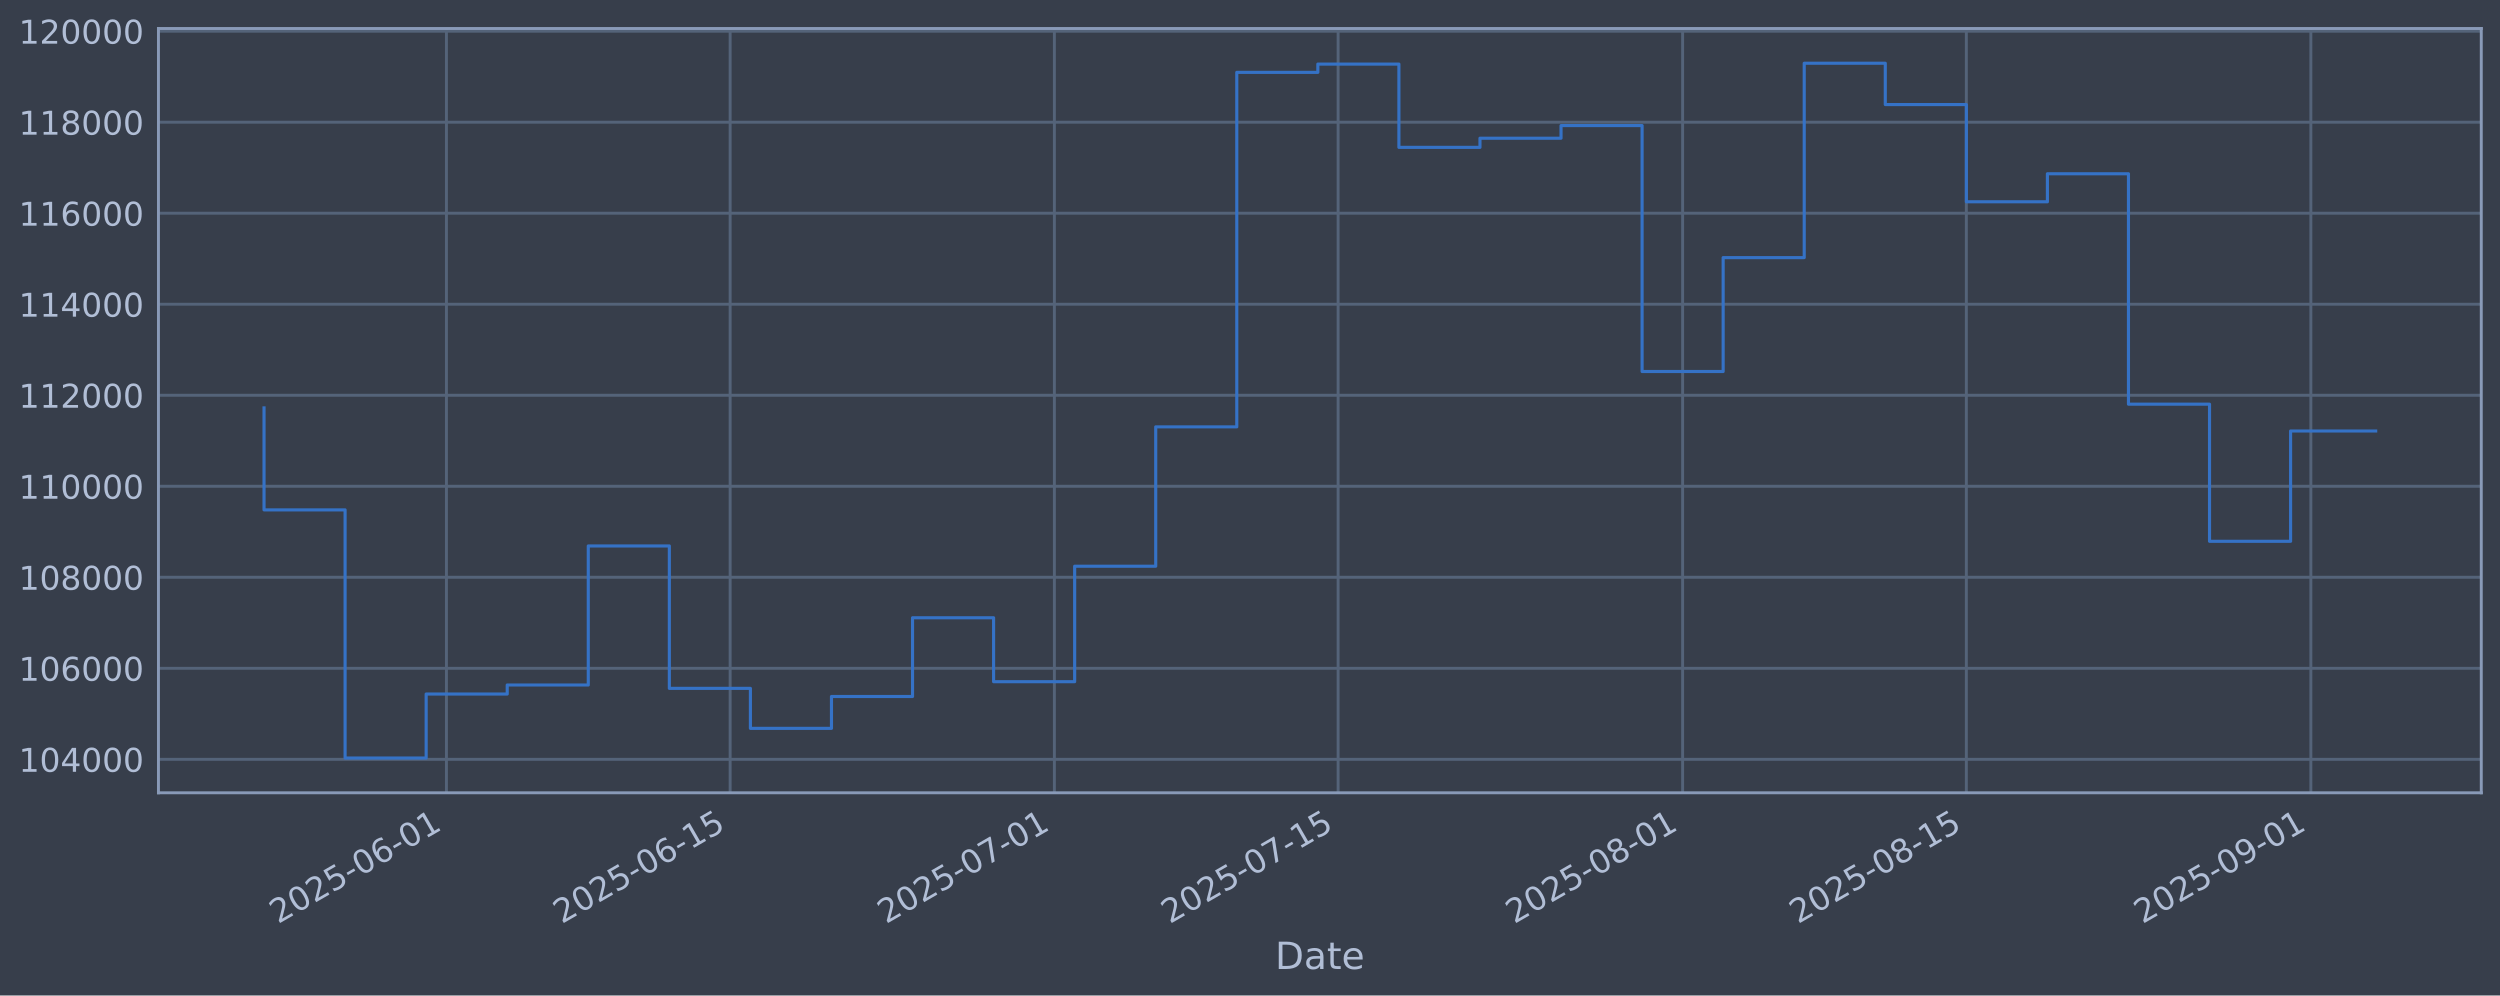
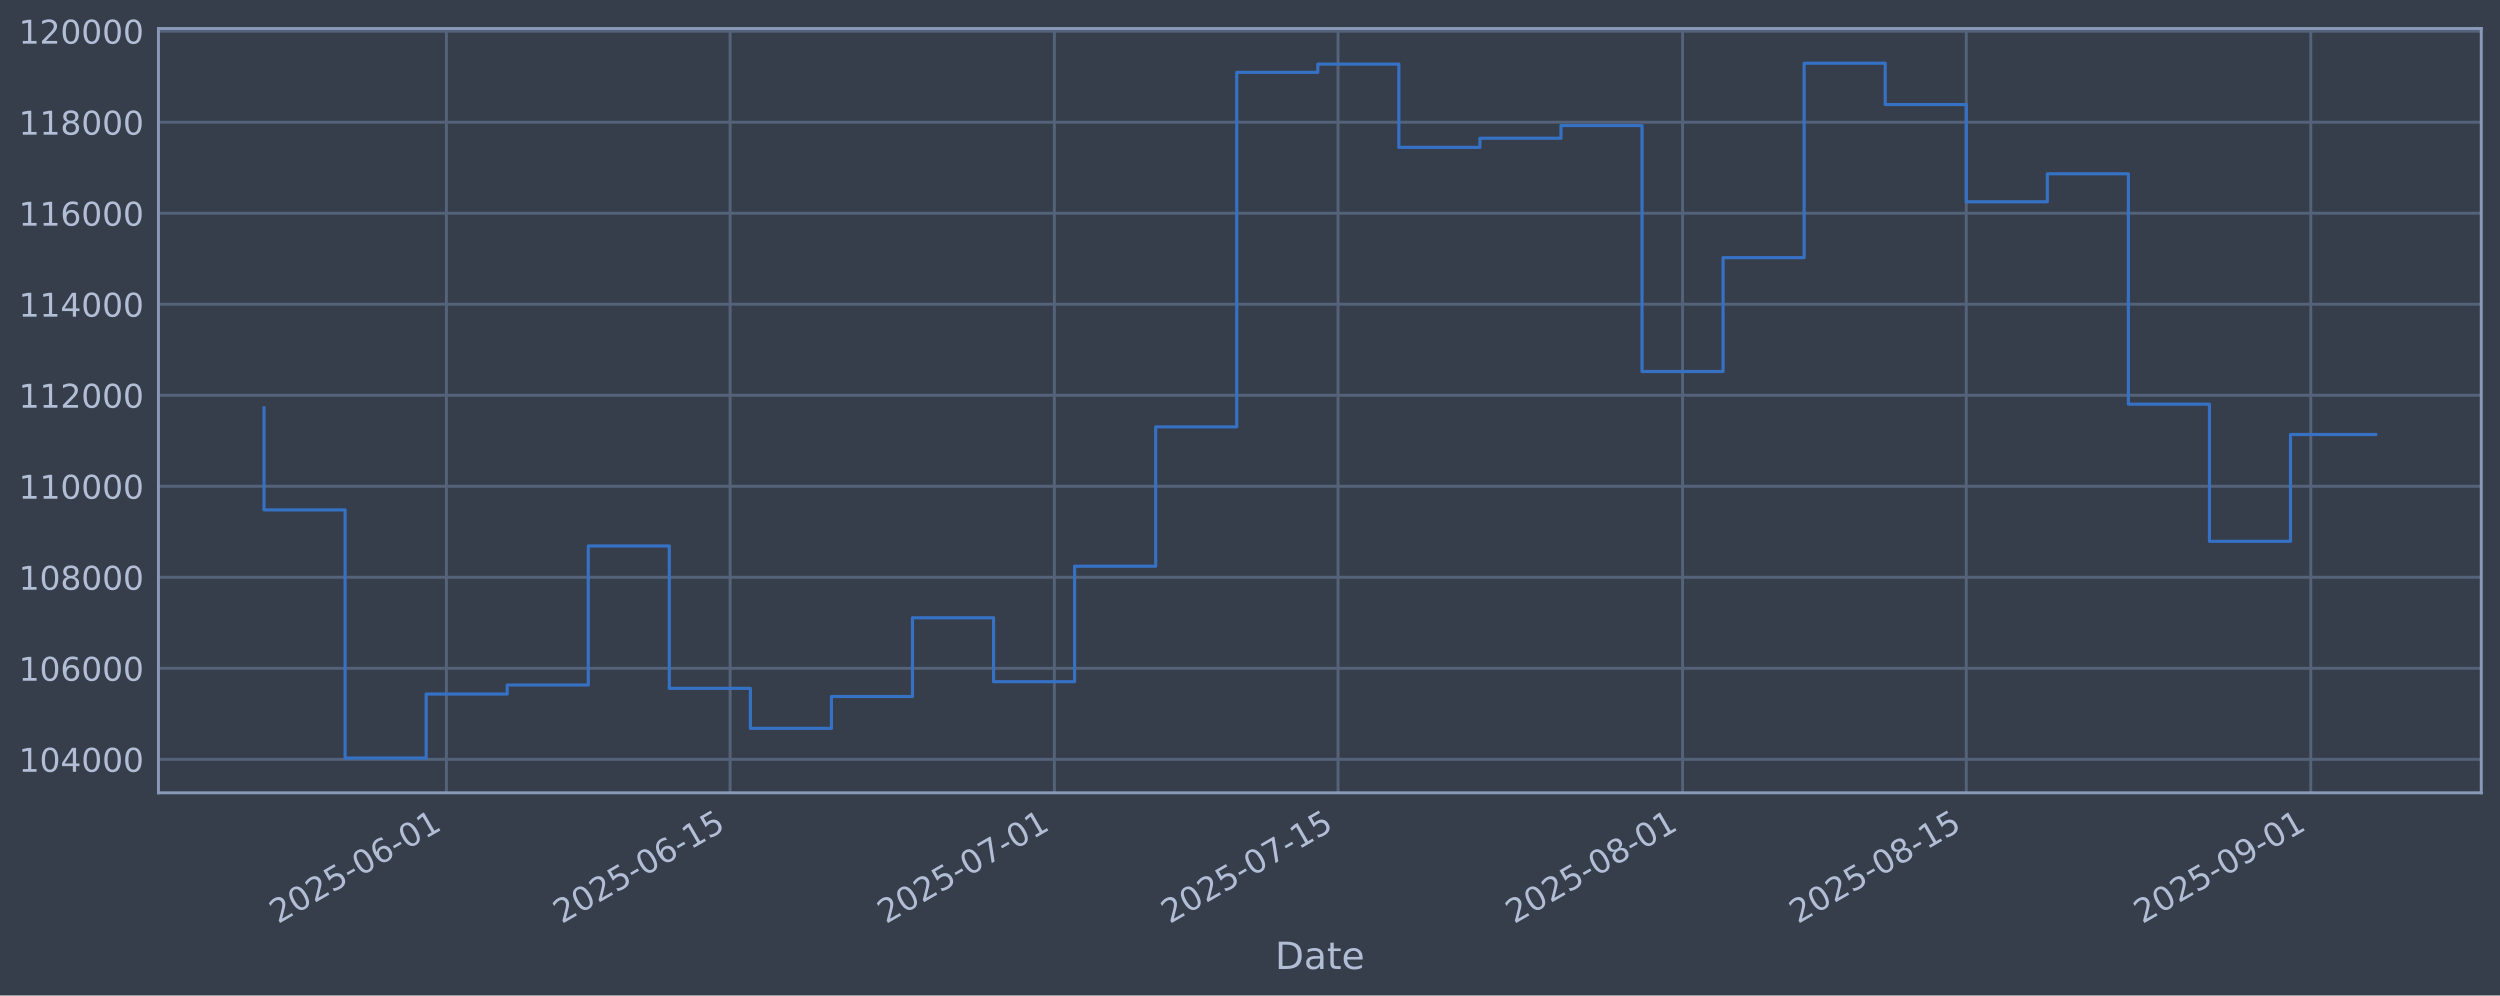
<svg xmlns="http://www.w3.org/2000/svg" xmlns:xlink="http://www.w3.org/1999/xlink" width="960.9pt" height="382.628pt" viewBox="0 0 960.9 382.628" version="1.1">
  <defs>
    <style type="text/css">*{stroke-linejoin: round; stroke-linecap: butt}</style>
  </defs>
  <g id="figure_1">
    <g id="patch_1">
      <path d="M 0 382.628  L 960.9 382.628  L 960.9 0  L 0 0  z " style="fill: #373e4b" />
    </g>
    <g id="axes_1">
      <g id="patch_2">
        <path d="M 60.901 304.718  L 953.701 304.718  L 953.701 10.958  L 60.901 10.958  z " style="fill: #373e4b" />
      </g>
      <g id="matplotlib.axis_1">
        <g id="xtick_1">
          <g id="line2d_1">
-             <path d="M 171.586 304.718  L 171.586 10.958  " clip-path="url(#pce90afbb77)" style="fill: none; stroke: #546379; stroke-width: 1.12; stroke-linecap: square" />
+             <path d="M 171.582 304.718  L 171.582 10.958  " clip-path="url(#p0888235a98)" style="fill: none; stroke: #546379; stroke-width: 1.12; stroke-linecap: square" />
          </g>
          <g id="line2d_2" />
          <g id="text_1">
-             <g style="fill: #b1bed6" transform="translate(106.8605 355.2226) rotate(-30) scale(0.126 -0.126)">
+             <g style="fill: #b1bed6" transform="translate(106.8569 355.2226) rotate(-30) scale(0.126 -0.126)">
              <defs>
                <path id="DejaVuSans-32" d="M 1228 531  L 3431 531  L 3431 0  L 469 0  L 469 531  Q 828 903 1448 1529  Q 2069 2156 2228 2338  Q 2531 2678 2651 2914  Q 2772 3150 2772 3378  Q 2772 3750 2511 3984  Q 2250 4219 1831 4219  Q 1534 4219 1204 4116  Q 875 4013 500 3803  L 500 4441  Q 881 4594 1212 4672  Q 1544 4750 1819 4750  Q 2544 4750 2975 4387  Q 3406 4025 3406 3419  Q 3406 3131 3298 2873  Q 3191 2616 2906 2266  Q 2828 2175 2409 1742  Q 1991 1309 1228 531  z " transform="scale(0.015625)" />
                <path id="DejaVuSans-30" d="M 2034 4250  Q 1547 4250 1301 3770  Q 1056 3291 1056 2328  Q 1056 1369 1301 889  Q 1547 409 2034 409  Q 2525 409 2770 889  Q 3016 1369 3016 2328  Q 3016 3291 2770 3770  Q 2525 4250 2034 4250  z M 2034 4750  Q 2819 4750 3233 4129  Q 3647 3509 3647 2328  Q 3647 1150 3233 529  Q 2819 -91 2034 -91  Q 1250 -91 836 529  Q 422 1150 422 2328  Q 422 3509 836 4129  Q 1250 4750 2034 4750  z " transform="scale(0.015625)" />
                <path id="DejaVuSans-35" d="M 691 4666  L 3169 4666  L 3169 4134  L 1269 4134  L 1269 2991  Q 1406 3038 1543 3061  Q 1681 3084 1819 3084  Q 2600 3084 3056 2656  Q 3513 2228 3513 1497  Q 3513 744 3044 326  Q 2575 -91 1722 -91  Q 1428 -91 1123 -41  Q 819 9 494 109  L 494 744  Q 775 591 1075 516  Q 1375 441 1709 441  Q 2250 441 2565 725  Q 2881 1009 2881 1497  Q 2881 1984 2565 2268  Q 2250 2553 1709 2553  Q 1456 2553 1204 2497  Q 953 2441 691 2322  L 691 4666  z " transform="scale(0.015625)" />
                <path id="DejaVuSans-2d" d="M 313 2009  L 1997 2009  L 1997 1497  L 313 1497  L 313 2009  z " transform="scale(0.015625)" />
                <path id="DejaVuSans-36" d="M 2113 2584  Q 1688 2584 1439 2293  Q 1191 2003 1191 1497  Q 1191 994 1439 701  Q 1688 409 2113 409  Q 2538 409 2786 701  Q 3034 994 3034 1497  Q 3034 2003 2786 2293  Q 2538 2584 2113 2584  z M 3366 4563  L 3366 3988  Q 3128 4100 2886 4159  Q 2644 4219 2406 4219  Q 1781 4219 1451 3797  Q 1122 3375 1075 2522  Q 1259 2794 1537 2939  Q 1816 3084 2150 3084  Q 2853 3084 3261 2657  Q 3669 2231 3669 1497  Q 3669 778 3244 343  Q 2819 -91 2113 -91  Q 1303 -91 875 529  Q 447 1150 447 2328  Q 447 3434 972 4092  Q 1497 4750 2381 4750  Q 2619 4750 2861 4703  Q 3103 4656 3366 4563  z " transform="scale(0.015625)" />
                <path id="DejaVuSans-31" d="M 794 531  L 1825 531  L 1825 4091  L 703 3866  L 703 4441  L 1819 4666  L 2450 4666  L 2450 531  L 3481 531  L 3481 0  L 794 0  L 794 531  z " transform="scale(0.015625)" />
              </defs>
              <use xlink:href="#DejaVuSans-32" />
              <use xlink:href="#DejaVuSans-30" transform="translate(63.62305 0)" />
              <use xlink:href="#DejaVuSans-32" transform="translate(127.2461 0)" />
              <use xlink:href="#DejaVuSans-35" transform="translate(190.8691 0)" />
              <use xlink:href="#DejaVuSans-2d" transform="translate(254.4922 0)" />
              <use xlink:href="#DejaVuSans-30" transform="translate(290.5762 0)" />
              <use xlink:href="#DejaVuSans-36" transform="translate(354.1992 0)" />
              <use xlink:href="#DejaVuSans-2d" transform="translate(417.8223 0)" />
              <use xlink:href="#DejaVuSans-30" transform="translate(453.9062 0)" />
              <use xlink:href="#DejaVuSans-31" transform="translate(517.5293 0)" />
            </g>
          </g>
        </g>
        <g id="xtick_2">
          <g id="line2d_3">
-             <path d="M 280.636 304.718  L 280.636 10.958  " clip-path="url(#pce90afbb77)" style="fill: none; stroke: #546379; stroke-width: 1.12; stroke-linecap: square" />
+             <path d="M 280.627 304.718  L 280.627 10.958  " clip-path="url(#p0888235a98)" style="fill: none; stroke: #546379; stroke-width: 1.12; stroke-linecap: square" />
          </g>
          <g id="line2d_4" />
          <g id="text_2">
-             <g style="fill: #b1bed6" transform="translate(215.9106 355.2226) rotate(-30) scale(0.126 -0.126)">
+             <g style="fill: #b1bed6" transform="translate(215.9016 355.2226) rotate(-30) scale(0.126 -0.126)">
              <use xlink:href="#DejaVuSans-32" />
              <use xlink:href="#DejaVuSans-30" transform="translate(63.62305 0)" />
              <use xlink:href="#DejaVuSans-32" transform="translate(127.2461 0)" />
              <use xlink:href="#DejaVuSans-35" transform="translate(190.8691 0)" />
              <use xlink:href="#DejaVuSans-2d" transform="translate(254.4922 0)" />
              <use xlink:href="#DejaVuSans-30" transform="translate(290.5762 0)" />
              <use xlink:href="#DejaVuSans-36" transform="translate(354.1992 0)" />
              <use xlink:href="#DejaVuSans-2d" transform="translate(417.8223 0)" />
              <use xlink:href="#DejaVuSans-31" transform="translate(453.9062 0)" />
              <use xlink:href="#DejaVuSans-35" transform="translate(517.5293 0)" />
            </g>
          </g>
        </g>
        <g id="xtick_3">
          <g id="line2d_5">
-             <path d="M 405.265 304.718  L 405.265 10.958  " clip-path="url(#pce90afbb77)" style="fill: none; stroke: #546379; stroke-width: 1.12; stroke-linecap: square" />
+             <path d="M 405.25 304.718  L 405.25 10.958  " clip-path="url(#p0888235a98)" style="fill: none; stroke: #546379; stroke-width: 1.12; stroke-linecap: square" />
          </g>
          <g id="line2d_6" />
          <g id="text_3">
-             <g style="fill: #b1bed6" transform="translate(340.5393 355.2226) rotate(-30) scale(0.126 -0.126)">
+             <g style="fill: #b1bed6" transform="translate(340.524 355.2226) rotate(-30) scale(0.126 -0.126)">
              <defs>
                <path id="DejaVuSans-37" d="M 525 4666  L 3525 4666  L 3525 4397  L 1831 0  L 1172 0  L 2766 4134  L 525 4134  L 525 4666  z " transform="scale(0.015625)" />
              </defs>
              <use xlink:href="#DejaVuSans-32" />
              <use xlink:href="#DejaVuSans-30" transform="translate(63.62305 0)" />
              <use xlink:href="#DejaVuSans-32" transform="translate(127.2461 0)" />
              <use xlink:href="#DejaVuSans-35" transform="translate(190.8691 0)" />
              <use xlink:href="#DejaVuSans-2d" transform="translate(254.4922 0)" />
              <use xlink:href="#DejaVuSans-30" transform="translate(290.5762 0)" />
              <use xlink:href="#DejaVuSans-37" transform="translate(354.1992 0)" />
              <use xlink:href="#DejaVuSans-2d" transform="translate(417.8223 0)" />
              <use xlink:href="#DejaVuSans-30" transform="translate(453.9062 0)" />
              <use xlink:href="#DejaVuSans-31" transform="translate(517.5293 0)" />
            </g>
          </g>
        </g>
        <g id="xtick_4">
          <g id="line2d_7">
-             <path d="M 514.315 304.718  L 514.315 10.958  " clip-path="url(#pce90afbb77)" style="fill: none; stroke: #546379; stroke-width: 1.12; stroke-linecap: square" />
+             <path d="M 514.294 304.718  L 514.294 10.958  " clip-path="url(#p0888235a98)" style="fill: none; stroke: #546379; stroke-width: 1.12; stroke-linecap: square" />
          </g>
          <g id="line2d_8" />
          <g id="text_4">
-             <g style="fill: #b1bed6" transform="translate(449.5894 355.2226) rotate(-30) scale(0.126 -0.126)">
+             <g style="fill: #b1bed6" transform="translate(449.5687 355.2226) rotate(-30) scale(0.126 -0.126)">
              <use xlink:href="#DejaVuSans-32" />
              <use xlink:href="#DejaVuSans-30" transform="translate(63.62305 0)" />
              <use xlink:href="#DejaVuSans-32" transform="translate(127.2461 0)" />
              <use xlink:href="#DejaVuSans-35" transform="translate(190.8691 0)" />
              <use xlink:href="#DejaVuSans-2d" transform="translate(254.4922 0)" />
              <use xlink:href="#DejaVuSans-30" transform="translate(290.5762 0)" />
              <use xlink:href="#DejaVuSans-37" transform="translate(354.1992 0)" />
              <use xlink:href="#DejaVuSans-2d" transform="translate(417.8223 0)" />
              <use xlink:href="#DejaVuSans-31" transform="translate(453.9062 0)" />
              <use xlink:href="#DejaVuSans-35" transform="translate(517.5293 0)" />
            </g>
          </g>
        </g>
        <g id="xtick_5">
          <g id="line2d_9">
-             <path d="M 646.733 304.718  L 646.733 10.958  " clip-path="url(#pce90afbb77)" style="fill: none; stroke: #546379; stroke-width: 1.12; stroke-linecap: square" />
+             <path d="M 646.706 304.718  L 646.706 10.958  " clip-path="url(#p0888235a98)" style="fill: none; stroke: #546379; stroke-width: 1.12; stroke-linecap: square" />
          </g>
          <g id="line2d_10" />
          <g id="text_5">
-             <g style="fill: #b1bed6" transform="translate(582.0074 355.2226) rotate(-30) scale(0.126 -0.126)">
+             <g style="fill: #b1bed6" transform="translate(581.98 355.2226) rotate(-30) scale(0.126 -0.126)">
              <defs>
                <path id="DejaVuSans-38" d="M 2034 2216  Q 1584 2216 1326 1975  Q 1069 1734 1069 1313  Q 1069 891 1326 650  Q 1584 409 2034 409  Q 2484 409 2743 651  Q 3003 894 3003 1313  Q 3003 1734 2745 1975  Q 2488 2216 2034 2216  z M 1403 2484  Q 997 2584 770 2862  Q 544 3141 544 3541  Q 544 4100 942 4425  Q 1341 4750 2034 4750  Q 2731 4750 3128 4425  Q 3525 4100 3525 3541  Q 3525 3141 3298 2862  Q 3072 2584 2669 2484  Q 3125 2378 3379 2068  Q 3634 1759 3634 1313  Q 3634 634 3220 271  Q 2806 -91 2034 -91  Q 1263 -91 848 271  Q 434 634 434 1313  Q 434 1759 690 2068  Q 947 2378 1403 2484  z M 1172 3481  Q 1172 3119 1398 2916  Q 1625 2713 2034 2713  Q 2441 2713 2670 2916  Q 2900 3119 2900 3481  Q 2900 3844 2670 4047  Q 2441 4250 2034 4250  Q 1625 4250 1398 4047  Q 1172 3844 1172 3481  z " transform="scale(0.015625)" />
              </defs>
              <use xlink:href="#DejaVuSans-32" />
              <use xlink:href="#DejaVuSans-30" transform="translate(63.62305 0)" />
              <use xlink:href="#DejaVuSans-32" transform="translate(127.2461 0)" />
              <use xlink:href="#DejaVuSans-35" transform="translate(190.8691 0)" />
              <use xlink:href="#DejaVuSans-2d" transform="translate(254.4922 0)" />
              <use xlink:href="#DejaVuSans-30" transform="translate(290.5762 0)" />
              <use xlink:href="#DejaVuSans-38" transform="translate(354.1992 0)" />
              <use xlink:href="#DejaVuSans-2d" transform="translate(417.8223 0)" />
              <use xlink:href="#DejaVuSans-30" transform="translate(453.9062 0)" />
              <use xlink:href="#DejaVuSans-31" transform="translate(517.5293 0)" />
            </g>
          </g>
        </g>
        <g id="xtick_6">
          <g id="line2d_11">
-             <path d="M 755.783 304.718  L 755.783 10.958  " clip-path="url(#pce90afbb77)" style="fill: none; stroke: #546379; stroke-width: 1.12; stroke-linecap: square" />
+             <path d="M 755.75 304.718  L 755.75 10.958  " clip-path="url(#p0888235a98)" style="fill: none; stroke: #546379; stroke-width: 1.12; stroke-linecap: square" />
          </g>
          <g id="line2d_12" />
          <g id="text_6">
-             <g style="fill: #b1bed6" transform="translate(691.0575 355.2226) rotate(-30) scale(0.126 -0.126)">
+             <g style="fill: #b1bed6" transform="translate(691.0247 355.2226) rotate(-30) scale(0.126 -0.126)">
              <use xlink:href="#DejaVuSans-32" />
              <use xlink:href="#DejaVuSans-30" transform="translate(63.62305 0)" />
              <use xlink:href="#DejaVuSans-32" transform="translate(127.2461 0)" />
              <use xlink:href="#DejaVuSans-35" transform="translate(190.8691 0)" />
              <use xlink:href="#DejaVuSans-2d" transform="translate(254.4922 0)" />
              <use xlink:href="#DejaVuSans-30" transform="translate(290.5762 0)" />
              <use xlink:href="#DejaVuSans-38" transform="translate(354.1992 0)" />
              <use xlink:href="#DejaVuSans-2d" transform="translate(417.8223 0)" />
              <use xlink:href="#DejaVuSans-31" transform="translate(453.9062 0)" />
              <use xlink:href="#DejaVuSans-35" transform="translate(517.5293 0)" />
            </g>
          </g>
        </g>
        <g id="xtick_7">
          <g id="line2d_13">
-             <path d="M 888.201 304.718  L 888.201 10.958  " clip-path="url(#pce90afbb77)" style="fill: none; stroke: #546379; stroke-width: 1.12; stroke-linecap: square" />
+             <path d="M 888.162 304.718  L 888.162 10.958  " clip-path="url(#p0888235a98)" style="fill: none; stroke: #546379; stroke-width: 1.12; stroke-linecap: square" />
          </g>
          <g id="line2d_14" />
          <g id="text_7">
-             <g style="fill: #b1bed6" transform="translate(823.4755 355.2226) rotate(-30) scale(0.126 -0.126)">
+             <g style="fill: #b1bed6" transform="translate(823.436 355.2226) rotate(-30) scale(0.126 -0.126)">
              <defs>
                <path id="DejaVuSans-39" d="M 703 97  L 703 672  Q 941 559 1184 500  Q 1428 441 1663 441  Q 2288 441 2617 861  Q 2947 1281 2994 2138  Q 2813 1869 2534 1725  Q 2256 1581 1919 1581  Q 1219 1581 811 2004  Q 403 2428 403 3163  Q 403 3881 828 4315  Q 1253 4750 1959 4750  Q 2769 4750 3195 4129  Q 3622 3509 3622 2328  Q 3622 1225 3098 567  Q 2575 -91 1691 -91  Q 1453 -91 1209 -44  Q 966 3 703 97  z M 1959 2075  Q 2384 2075 2632 2365  Q 2881 2656 2881 3163  Q 2881 3666 2632 3958  Q 2384 4250 1959 4250  Q 1534 4250 1286 3958  Q 1038 3666 1038 3163  Q 1038 2656 1286 2365  Q 1534 2075 1959 2075  z " transform="scale(0.015625)" />
              </defs>
              <use xlink:href="#DejaVuSans-32" />
              <use xlink:href="#DejaVuSans-30" transform="translate(63.62305 0)" />
              <use xlink:href="#DejaVuSans-32" transform="translate(127.2461 0)" />
              <use xlink:href="#DejaVuSans-35" transform="translate(190.8691 0)" />
              <use xlink:href="#DejaVuSans-2d" transform="translate(254.4922 0)" />
              <use xlink:href="#DejaVuSans-30" transform="translate(290.5762 0)" />
              <use xlink:href="#DejaVuSans-39" transform="translate(354.1992 0)" />
              <use xlink:href="#DejaVuSans-2d" transform="translate(417.8223 0)" />
              <use xlink:href="#DejaVuSans-30" transform="translate(453.9062 0)" />
              <use xlink:href="#DejaVuSans-31" transform="translate(517.5293 0)" />
            </g>
          </g>
        </g>
        <g id="text_8">
          <g style="fill: #b1bed6" transform="translate(490.0914 372.4337) scale(0.144 -0.144)">
            <defs>
              <path id="DejaVuSans-44" d="M 1259 4147  L 1259 519  L 2022 519  Q 2988 519 3436 956  Q 3884 1394 3884 2338  Q 3884 3275 3436 3711  Q 2988 4147 2022 4147  L 1259 4147  z M 628 4666  L 1925 4666  Q 3281 4666 3915 4102  Q 4550 3538 4550 2338  Q 4550 1131 3912 565  Q 3275 0 1925 0  L 628 0  L 628 4666  z " transform="scale(0.015625)" />
              <path id="DejaVuSans-61" d="M 2194 1759  Q 1497 1759 1228 1600  Q 959 1441 959 1056  Q 959 750 1161 570  Q 1363 391 1709 391  Q 2188 391 2477 730  Q 2766 1069 2766 1631  L 2766 1759  L 2194 1759  z M 3341 1997  L 3341 0  L 2766 0  L 2766 531  Q 2569 213 2275 61  Q 1981 -91 1556 -91  Q 1019 -91 701 211  Q 384 513 384 1019  Q 384 1609 779 1909  Q 1175 2209 1959 2209  L 2766 2209  L 2766 2266  Q 2766 2663 2505 2880  Q 2244 3097 1772 3097  Q 1472 3097 1187 3025  Q 903 2953 641 2809  L 641 3341  Q 956 3463 1253 3523  Q 1550 3584 1831 3584  Q 2591 3584 2966 3190  Q 3341 2797 3341 1997  z " transform="scale(0.015625)" />
              <path id="DejaVuSans-74" d="M 1172 4494  L 1172 3500  L 2356 3500  L 2356 3053  L 1172 3053  L 1172 1153  Q 1172 725 1289 603  Q 1406 481 1766 481  L 2356 481  L 2356 0  L 1766 0  Q 1100 0 847 248  Q 594 497 594 1153  L 594 3053  L 172 3053  L 172 3500  L 594 3500  L 594 4494  L 1172 4494  z " transform="scale(0.015625)" />
              <path id="DejaVuSans-65" d="M 3597 1894  L 3597 1613  L 953 1613  Q 991 1019 1311 708  Q 1631 397 2203 397  Q 2534 397 2845 478  Q 3156 559 3463 722  L 3463 178  Q 3153 47 2828 -22  Q 2503 -91 2169 -91  Q 1331 -91 842 396  Q 353 884 353 1716  Q 353 2575 817 3079  Q 1281 3584 2069 3584  Q 2775 3584 3186 3129  Q 3597 2675 3597 1894  z M 3022 2063  Q 3016 2534 2758 2815  Q 2500 3097 2075 3097  Q 1594 3097 1305 2825  Q 1016 2553 972 2059  L 3022 2063  z " transform="scale(0.015625)" />
            </defs>
            <use xlink:href="#DejaVuSans-44" />
            <use xlink:href="#DejaVuSans-61" transform="translate(77.00195 0)" />
            <use xlink:href="#DejaVuSans-74" transform="translate(138.2812 0)" />
            <use xlink:href="#DejaVuSans-65" transform="translate(177.4902 0)" />
          </g>
        </g>
      </g>
      <g id="matplotlib.axis_2">
        <g id="ytick_1">
          <g id="line2d_15">
-             <path d="M 60.901 291.85  L 953.701 291.85  " clip-path="url(#pce90afbb77)" style="fill: none; stroke: #546379; stroke-width: 1.12; stroke-linecap: square" />
+             <path d="M 60.901 291.85  L 953.701 291.85  " clip-path="url(#p0888235a98)" style="fill: none; stroke: #546379; stroke-width: 1.12; stroke-linecap: square" />
          </g>
          <g id="line2d_16" />
          <g id="text_9">
            <g style="fill: #b1bed6" transform="translate(7.2 296.6367) scale(0.126 -0.126)">
              <defs>
                <path id="DejaVuSans-34" d="M 2419 4116  L 825 1625  L 2419 1625  L 2419 4116  z M 2253 4666  L 3047 4666  L 3047 1625  L 3713 1625  L 3713 1100  L 3047 1100  L 3047 0  L 2419 0  L 2419 1100  L 313 1100  L 313 1709  L 2253 4666  z " transform="scale(0.015625)" />
              </defs>
              <use xlink:href="#DejaVuSans-31" />
              <use xlink:href="#DejaVuSans-30" transform="translate(63.62305 0)" />
              <use xlink:href="#DejaVuSans-34" transform="translate(127.2461 0)" />
              <use xlink:href="#DejaVuSans-30" transform="translate(190.8691 0)" />
              <use xlink:href="#DejaVuSans-30" transform="translate(254.4922 0)" />
              <use xlink:href="#DejaVuSans-30" transform="translate(318.1152 0)" />
            </g>
          </g>
        </g>
        <g id="ytick_2">
          <g id="line2d_17">
-             <path d="M 60.901 256.867  L 953.701 256.867  " clip-path="url(#pce90afbb77)" style="fill: none; stroke: #546379; stroke-width: 1.12; stroke-linecap: square" />
+             <path d="M 60.901 256.867  L 953.701 256.867  " clip-path="url(#p0888235a98)" style="fill: none; stroke: #546379; stroke-width: 1.12; stroke-linecap: square" />
          </g>
          <g id="line2d_18" />
          <g id="text_10">
            <g style="fill: #b1bed6" transform="translate(7.2 261.6538) scale(0.126 -0.126)">
              <use xlink:href="#DejaVuSans-31" />
              <use xlink:href="#DejaVuSans-30" transform="translate(63.62305 0)" />
              <use xlink:href="#DejaVuSans-36" transform="translate(127.2461 0)" />
              <use xlink:href="#DejaVuSans-30" transform="translate(190.8691 0)" />
              <use xlink:href="#DejaVuSans-30" transform="translate(254.4922 0)" />
              <use xlink:href="#DejaVuSans-30" transform="translate(318.1152 0)" />
            </g>
          </g>
        </g>
        <g id="ytick_3">
          <g id="line2d_19">
-             <path d="M 60.901 221.884  L 953.701 221.884  " clip-path="url(#pce90afbb77)" style="fill: none; stroke: #546379; stroke-width: 1.12; stroke-linecap: square" />
+             <path d="M 60.901 221.884  L 953.701 221.884  " clip-path="url(#p0888235a98)" style="fill: none; stroke: #546379; stroke-width: 1.12; stroke-linecap: square" />
          </g>
          <g id="line2d_20" />
          <g id="text_11">
            <g style="fill: #b1bed6" transform="translate(7.2 226.671) scale(0.126 -0.126)">
              <use xlink:href="#DejaVuSans-31" />
              <use xlink:href="#DejaVuSans-30" transform="translate(63.62305 0)" />
              <use xlink:href="#DejaVuSans-38" transform="translate(127.2461 0)" />
              <use xlink:href="#DejaVuSans-30" transform="translate(190.8691 0)" />
              <use xlink:href="#DejaVuSans-30" transform="translate(254.4922 0)" />
              <use xlink:href="#DejaVuSans-30" transform="translate(318.1152 0)" />
            </g>
          </g>
        </g>
        <g id="ytick_4">
          <g id="line2d_21">
-             <path d="M 60.901 186.901  L 953.701 186.901  " clip-path="url(#pce90afbb77)" style="fill: none; stroke: #546379; stroke-width: 1.12; stroke-linecap: square" />
+             <path d="M 60.901 186.901  L 953.701 186.901  " clip-path="url(#p0888235a98)" style="fill: none; stroke: #546379; stroke-width: 1.12; stroke-linecap: square" />
          </g>
          <g id="line2d_22" />
          <g id="text_12">
            <g style="fill: #b1bed6" transform="translate(7.2 191.6882) scale(0.126 -0.126)">
              <use xlink:href="#DejaVuSans-31" />
              <use xlink:href="#DejaVuSans-31" transform="translate(63.62305 0)" />
              <use xlink:href="#DejaVuSans-30" transform="translate(127.2461 0)" />
              <use xlink:href="#DejaVuSans-30" transform="translate(190.8691 0)" />
              <use xlink:href="#DejaVuSans-30" transform="translate(254.4922 0)" />
              <use xlink:href="#DejaVuSans-30" transform="translate(318.1152 0)" />
            </g>
          </g>
        </g>
        <g id="ytick_5">
          <g id="line2d_23">
-             <path d="M 60.901 151.918  L 953.701 151.918  " clip-path="url(#pce90afbb77)" style="fill: none; stroke: #546379; stroke-width: 1.12; stroke-linecap: square" />
+             <path d="M 60.901 151.918  L 953.701 151.918  " clip-path="url(#p0888235a98)" style="fill: none; stroke: #546379; stroke-width: 1.12; stroke-linecap: square" />
          </g>
          <g id="line2d_24" />
          <g id="text_13">
            <g style="fill: #b1bed6" transform="translate(7.2 156.7053) scale(0.126 -0.126)">
              <use xlink:href="#DejaVuSans-31" />
              <use xlink:href="#DejaVuSans-31" transform="translate(63.62305 0)" />
              <use xlink:href="#DejaVuSans-32" transform="translate(127.2461 0)" />
              <use xlink:href="#DejaVuSans-30" transform="translate(190.8691 0)" />
              <use xlink:href="#DejaVuSans-30" transform="translate(254.4922 0)" />
              <use xlink:href="#DejaVuSans-30" transform="translate(318.1152 0)" />
            </g>
          </g>
        </g>
        <g id="ytick_6">
          <g id="line2d_25">
-             <path d="M 60.901 116.936  L 953.701 116.936  " clip-path="url(#pce90afbb77)" style="fill: none; stroke: #546379; stroke-width: 1.12; stroke-linecap: square" />
+             <path d="M 60.901 116.936  L 953.701 116.936  " clip-path="url(#p0888235a98)" style="fill: none; stroke: #546379; stroke-width: 1.12; stroke-linecap: square" />
          </g>
          <g id="line2d_26" />
          <g id="text_14">
            <g style="fill: #b1bed6" transform="translate(7.2 121.7225) scale(0.126 -0.126)">
              <use xlink:href="#DejaVuSans-31" />
              <use xlink:href="#DejaVuSans-31" transform="translate(63.62305 0)" />
              <use xlink:href="#DejaVuSans-34" transform="translate(127.2461 0)" />
              <use xlink:href="#DejaVuSans-30" transform="translate(190.8691 0)" />
              <use xlink:href="#DejaVuSans-30" transform="translate(254.4922 0)" />
              <use xlink:href="#DejaVuSans-30" transform="translate(318.1152 0)" />
            </g>
          </g>
        </g>
        <g id="ytick_7">
          <g id="line2d_27">
-             <path d="M 60.901 81.953  L 953.701 81.953  " clip-path="url(#pce90afbb77)" style="fill: none; stroke: #546379; stroke-width: 1.12; stroke-linecap: square" />
+             <path d="M 60.901 81.953  L 953.701 81.953  " clip-path="url(#p0888235a98)" style="fill: none; stroke: #546379; stroke-width: 1.12; stroke-linecap: square" />
          </g>
          <g id="line2d_28" />
          <g id="text_15">
            <g style="fill: #b1bed6" transform="translate(7.2 86.73969) scale(0.126 -0.126)">
              <use xlink:href="#DejaVuSans-31" />
              <use xlink:href="#DejaVuSans-31" transform="translate(63.62305 0)" />
              <use xlink:href="#DejaVuSans-36" transform="translate(127.2461 0)" />
              <use xlink:href="#DejaVuSans-30" transform="translate(190.8691 0)" />
              <use xlink:href="#DejaVuSans-30" transform="translate(254.4922 0)" />
              <use xlink:href="#DejaVuSans-30" transform="translate(318.1152 0)" />
            </g>
          </g>
        </g>
        <g id="ytick_8">
          <g id="line2d_29">
-             <path d="M 60.901 46.97  L 953.701 46.97  " clip-path="url(#pce90afbb77)" style="fill: none; stroke: #546379; stroke-width: 1.12; stroke-linecap: square" />
+             <path d="M 60.901 46.97  L 953.701 46.97  " clip-path="url(#p0888235a98)" style="fill: none; stroke: #546379; stroke-width: 1.12; stroke-linecap: square" />
          </g>
          <g id="line2d_30" />
          <g id="text_16">
            <g style="fill: #b1bed6" transform="translate(7.2 51.75686) scale(0.126 -0.126)">
              <use xlink:href="#DejaVuSans-31" />
              <use xlink:href="#DejaVuSans-31" transform="translate(63.62305 0)" />
              <use xlink:href="#DejaVuSans-38" transform="translate(127.2461 0)" />
              <use xlink:href="#DejaVuSans-30" transform="translate(190.8691 0)" />
              <use xlink:href="#DejaVuSans-30" transform="translate(254.4922 0)" />
              <use xlink:href="#DejaVuSans-30" transform="translate(318.1152 0)" />
            </g>
          </g>
        </g>
        <g id="ytick_9">
          <g id="line2d_31">
-             <path d="M 60.901 11.987  L 953.701 11.987  " clip-path="url(#pce90afbb77)" style="fill: none; stroke: #546379; stroke-width: 1.12; stroke-linecap: square" />
+             <path d="M 60.901 11.987  L 953.701 11.987  " clip-path="url(#p0888235a98)" style="fill: none; stroke: #546379; stroke-width: 1.12; stroke-linecap: square" />
          </g>
          <g id="line2d_32" />
          <g id="text_17">
            <g style="fill: #b1bed6" transform="translate(7.2 16.77403) scale(0.126 -0.126)">
              <use xlink:href="#DejaVuSans-31" />
              <use xlink:href="#DejaVuSans-32" transform="translate(63.62305 0)" />
              <use xlink:href="#DejaVuSans-30" transform="translate(127.2461 0)" />
              <use xlink:href="#DejaVuSans-30" transform="translate(190.8691 0)" />
              <use xlink:href="#DejaVuSans-30" transform="translate(254.4922 0)" />
              <use xlink:href="#DejaVuSans-30" transform="translate(318.1152 0)" />
            </g>
          </g>
        </g>
      </g>
      <g id="line2d_33">
-         <path d="M 101.482 156.778  L 101.482 195.974  L 132.639 195.974  L 132.639 291.366  L 163.797 291.366  L 163.797 266.759  L 194.954 266.759  L 194.954 263.286  L 226.111 263.286  L 226.111 209.841  L 257.268 209.841  L 257.268 264.586  L 288.425 264.586  L 288.425 279.95  L 319.583 279.95  L 319.583 267.706  L 350.74 267.706  L 350.74 237.446  L 381.897 237.446  L 381.897 262.012  L 413.054 262.012  L 413.054 217.631  L 444.211 217.631  L 444.211 164.07  L 475.368 164.07  L 475.368 27.81  L 506.526 27.81  L 506.526 24.636  L 537.683 24.636  L 537.683 56.646  L 568.84 56.646  L 568.84 53.121  L 599.997 53.121  L 599.997 48.272  L 631.154 48.272  L 631.154 142.793  L 662.311 142.793  L 662.311 99.016  L 693.469 99.016  L 693.469 24.311  L 724.626 24.311  L 724.626 40.185  L 755.783 40.185  L 755.783 77.56  L 786.94 77.56  L 786.94 66.788  L 818.097 66.788  L 818.097 155.356  L 849.254 155.356  L 849.254 208.052  L 880.412 208.052  L 880.412 165.66  L 913.119 165.66  " clip-path="url(#pce90afbb77)" style="fill: none; stroke: #3572c6; stroke-width: 1.2; stroke-linecap: square" />
+         <path d="M 101.482 156.778  L 101.482 195.974  L 132.638 195.974  L 132.638 291.366  L 163.794 291.366  L 163.794 266.759  L 194.949 266.759  L 194.949 263.286  L 226.105 263.286  L 226.105 209.841  L 257.26 209.841  L 257.26 264.586  L 288.416 264.586  L 288.416 279.95  L 319.572 279.95  L 319.572 267.706  L 350.727 267.706  L 350.727 237.446  L 381.883 237.446  L 381.883 262.012  L 413.038 262.012  L 413.038 217.631  L 444.194 217.631  L 444.194 164.07  L 475.35 164.07  L 475.35 27.81  L 506.505 27.81  L 506.505 24.636  L 537.661 24.636  L 537.661 56.646  L 568.817 56.646  L 568.817 53.121  L 599.972 53.121  L 599.972 48.272  L 631.128 48.272  L 631.128 142.793  L 662.283 142.793  L 662.283 99.016  L 693.439 99.016  L 693.439 24.311  L 724.595 24.311  L 724.595 40.185  L 755.75 40.185  L 755.75 77.56  L 786.906 77.56  L 786.906 66.788  L 818.061 66.788  L 818.061 155.356  L 849.217 155.356  L 849.217 208.052  L 880.373 208.052  L 880.373 166.995  L 913.119 166.995  " clip-path="url(#p0888235a98)" style="fill: none; stroke: #3572c6; stroke-width: 1.2; stroke-linecap: square" />
      </g>
      <g id="patch_3">
        <path d="M 60.901 304.718  L 60.901 10.958  " style="fill: none; stroke: #899ab8; stroke-width: 1.12; stroke-linejoin: miter; stroke-linecap: square" />
      </g>
      <g id="patch_4">
        <path d="M 953.701 304.718  L 953.701 10.958  " style="fill: none; stroke: #899ab8; stroke-width: 1.12; stroke-linejoin: miter; stroke-linecap: square" />
      </g>
      <g id="patch_5">
        <path d="M 60.901 304.718  L 953.701 304.718  " style="fill: none; stroke: #899ab8; stroke-width: 1.12; stroke-linejoin: miter; stroke-linecap: square" />
      </g>
      <g id="patch_6">
        <path d="M 60.901 10.958  L 953.701 10.958  " style="fill: none; stroke: #899ab8; stroke-width: 1.12; stroke-linejoin: miter; stroke-linecap: square" />
      </g>
    </g>
  </g>
  <defs>
-     <clipPath id="pce90afbb77">
+     <clipPath id="p0888235a98">
      <rect x="60.901" y="10.958" width="892.8" height="293.76" />
    </clipPath>
  </defs>
</svg>
